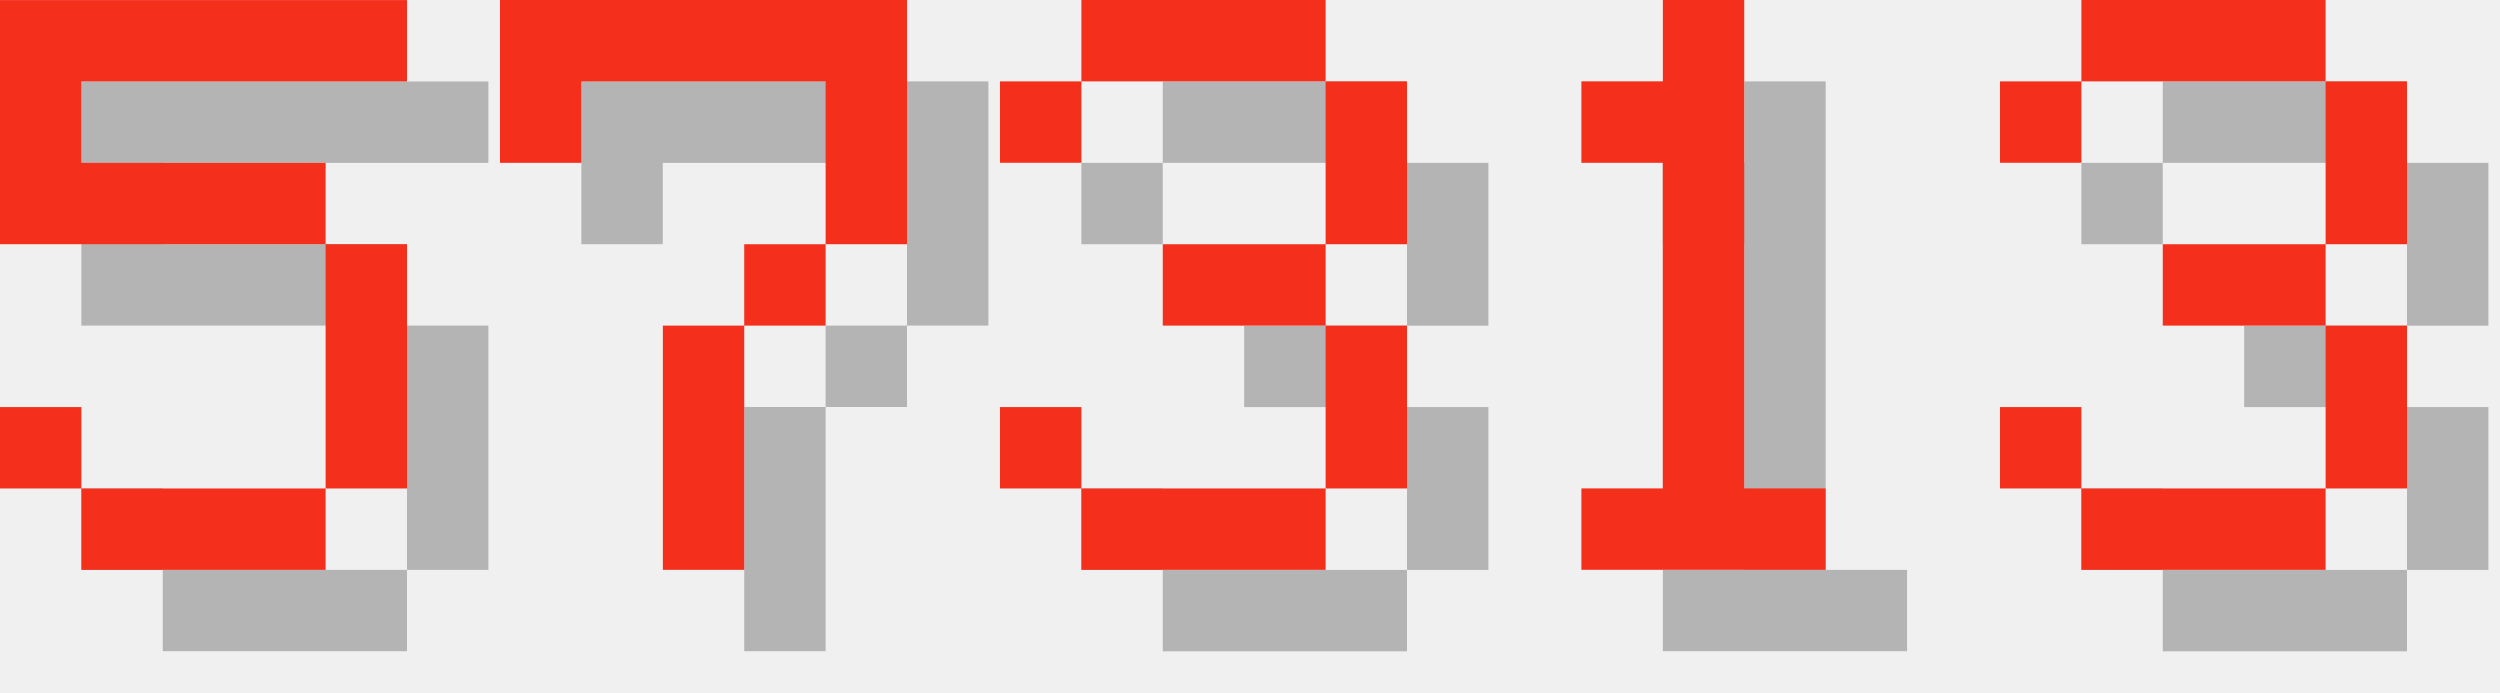
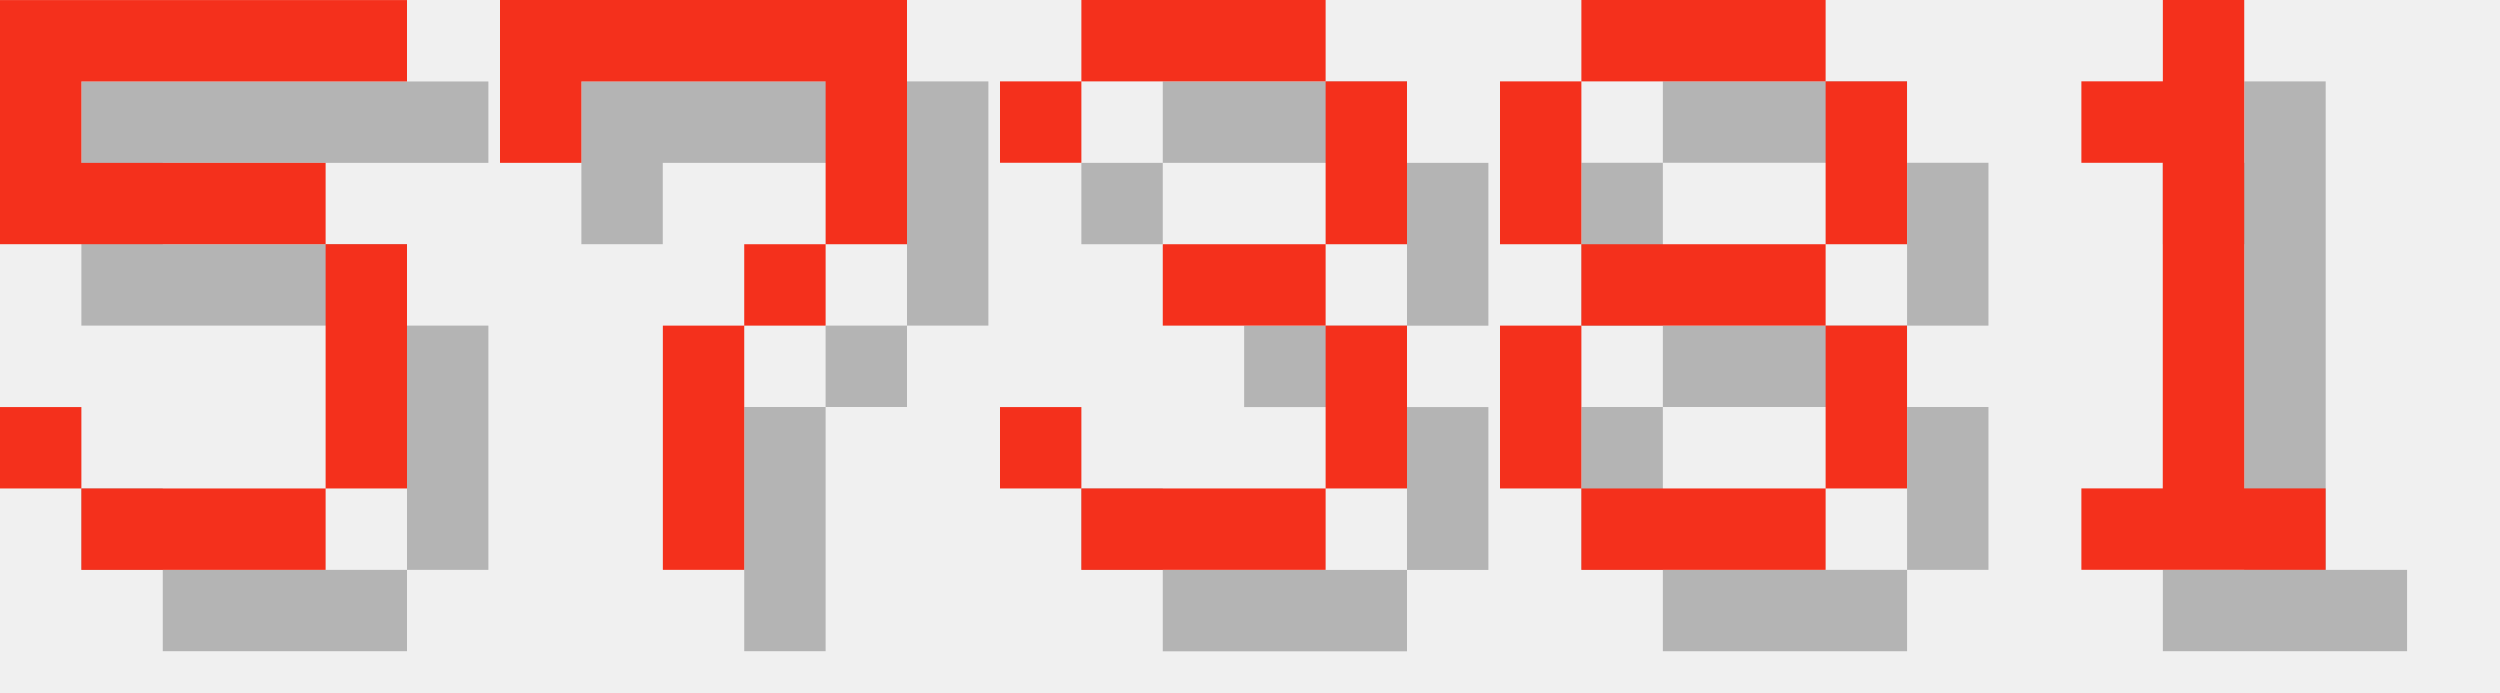
<svg xmlns="http://www.w3.org/2000/svg" version="1.1" width="130.0" height="36">
  <style>
        .text-foreground {
            fill: #F4301C;
        }
        .text-shadow {
            fill: #000000;
            fill-opacity: 0.25;
        }
    </style>
  <g class="digit" id="digit_5" transform="translate(0.0, 0), scale(4)">
    <path id="digit_5_shadow" class="text-shadow" d="m1.058 1.058v3.175h4.233v3.175h-3.175v-1.058h-1.058v1.058h1.058v1.058h3.175v-1.058h1.058v-3.175h-1.058v-1.058h-3.175v-1.058h4.233v-1.058h-5.292z" fill-opacity=".5" style="paint-order:stroke fill markers" />
    <path id="digit_5_fg" class="text-foreground" d="m0 0v3.175h4.233v3.175h-3.175v-1.058h-1.058v1.058h1.058v1.058h3.175v-1.058h1.058v-3.175h-1.058v-1.058h-3.175v-1.058h4.233v-1.058h-5.292z" fill="#fff" style="paint-order:stroke fill markers" />
  </g>
  <g class="digit" id="digit_7" transform="translate(26.0, 0), scale(4)">
    <path id="digit_7_shadow" class="text-shadow" d="m1.058 1.058 2e-6 2.117h1.058v-1.058h3.175v1.058l2e-7 1.058h-1.058v1.058h-1.058l4e-7 3.175 1.058 1e-7v-3.175h1.058v-1.058h1.058l5e-7 -1.058v-2.117z" fill-opacity=".5" style="paint-order:stroke fill markers" />
    <path id="digit_7_fg" class="text-foreground" d="m0 0 2e-6 2.117h1.058v-1.058h3.175v1.058l2e-7 1.058h-1.058v1.058h-1.058l4e-7 3.175 1.058 1e-7v-3.175h1.058v-1.058h1.058l5e-7 -1.058v-2.117z" fill="#fff" style="paint-order:stroke fill markers" />
  </g>
  <g class="digit" id="digit_3" transform="translate(52.0, 0), scale(4)">
    <path id="digit_3_shadow" class="text-shadow" d="m1.058 2.117v1.058h1.058v-1.058h3.175v2.117h-2.117v1.058h2.117v2.117h-3.175v-1.058h-1.058v1.058h1.058v1.058h3.175v-1.058h1.058v-2.117h-1.058v-1.058h1.058v-2.117h-1.058v-1.058h-3.175v1.058h-1.058z" fill-opacity=".5" style="paint-order:stroke fill markers" />
    <path id="digit_3_fg" class="text-foreground" d="m0 1.058v1.058h1.058v-1.058h3.175v2.117h-2.117v1.058h2.117v2.117h-3.175v-1.058h-1.058v1.058h1.058v1.058h3.175v-1.058h1.058v-2.117h-1.058v-1.058h1.058v-2.117h-1.058v-1.058h-3.175v1.058h-1.058z" fill="#fff" style="paint-order:stroke fill markers" />
  </g>
-   <g class="digit" id="digit_1" transform="translate(78.0, 0), scale(4)">
+   <g class="digit" id="digit_8" transform="translate(78.0, 0), scale(4)">
+     <path id="digit_8_shadow" class="text-shadow" d="m2.117 1.058v1.058h3.175v-1.058h-3.175zm3.175 1.058v2.117h1.058v-2.117h-1.058zm0 2.117h-3.175v1.058h3.175v-1.058zm0 1.058v2.117h1.058v-2.117h-1.058zm0 2.117h-3.175v1.058h3.175v-1.058zm-3.175 0v-2.117h-1.058v2.117h1.058zm0-3.175v-2.117h-1.058v2.117h1.058z" fill-opacity=".5" style="paint-order:stroke fill markers" />
+     <path id="digit_8_fg" class="text-foreground" d="m1.058 0v1.058h3.175v-1.058h-3.175zm3.175 1.058v2.117h1.058v-2.117h-1.058zm0 2.117h-3.175v1.058h3.175v-1.058zm0 1.058v2.117h1.058v-2.117h-1.058zm0 2.117h-3.175v1.058h3.175v-1.058zm-3.175 0v-2.117h-1.058v2.117h1.058zm0-3.175v-2.117h-1.058v2.117h1.058z" fill="#fff" style="paint-order:stroke fill markers" />
+   </g>
+   <g class="digit" id="digit_1" transform="translate(104.0, 0), scale(4)">
    <path id="digit_1_shadow" class="text-shadow" d="m2.117 2.117v1.058h1.058v4.233h-1.058v1.058h3.175v-1.058h-1.058v-6.35h-1.058v1.058h-1.058z" fill-opacity=".5" style="paint-order:stroke fill markers" />
    <path id="digit_1_fg" class="text-foreground" d="m1.058 1.058v1.058h1.058v4.233h-1.058v1.058h3.175v-1.058h-1.058v-6.35h-1.058v1.058h-1.058z" fill="#fff" style="paint-order:stroke fill markers" />
  </g>
-   <g class="digit" id="digit_3" transform="translate(104.0, 0), scale(4)">
-     <path id="digit_3_shadow" class="text-shadow" d="m1.058 2.117v1.058h1.058v-1.058h3.175v2.117h-2.117v1.058h2.117v2.117h-3.175v-1.058h-1.058v1.058h1.058v1.058h3.175v-1.058h1.058v-2.117h-1.058v-1.058h1.058v-2.117h-1.058v-1.058h-3.175v1.058h-1.058z" fill-opacity=".5" style="paint-order:stroke fill markers" />
-     <path id="digit_3_fg" class="text-foreground" d="m0 1.058v1.058h1.058v-1.058h3.175v2.117h-2.117v1.058h2.117v2.117h-3.175v-1.058h-1.058v1.058h1.058v1.058h3.175v-1.058h1.058v-2.117h-1.058v-1.058h1.058v-2.117h-1.058v-1.058h-3.175v1.058h-1.058z" fill="#fff" style="paint-order:stroke fill markers" />
-   </g>
</svg>
